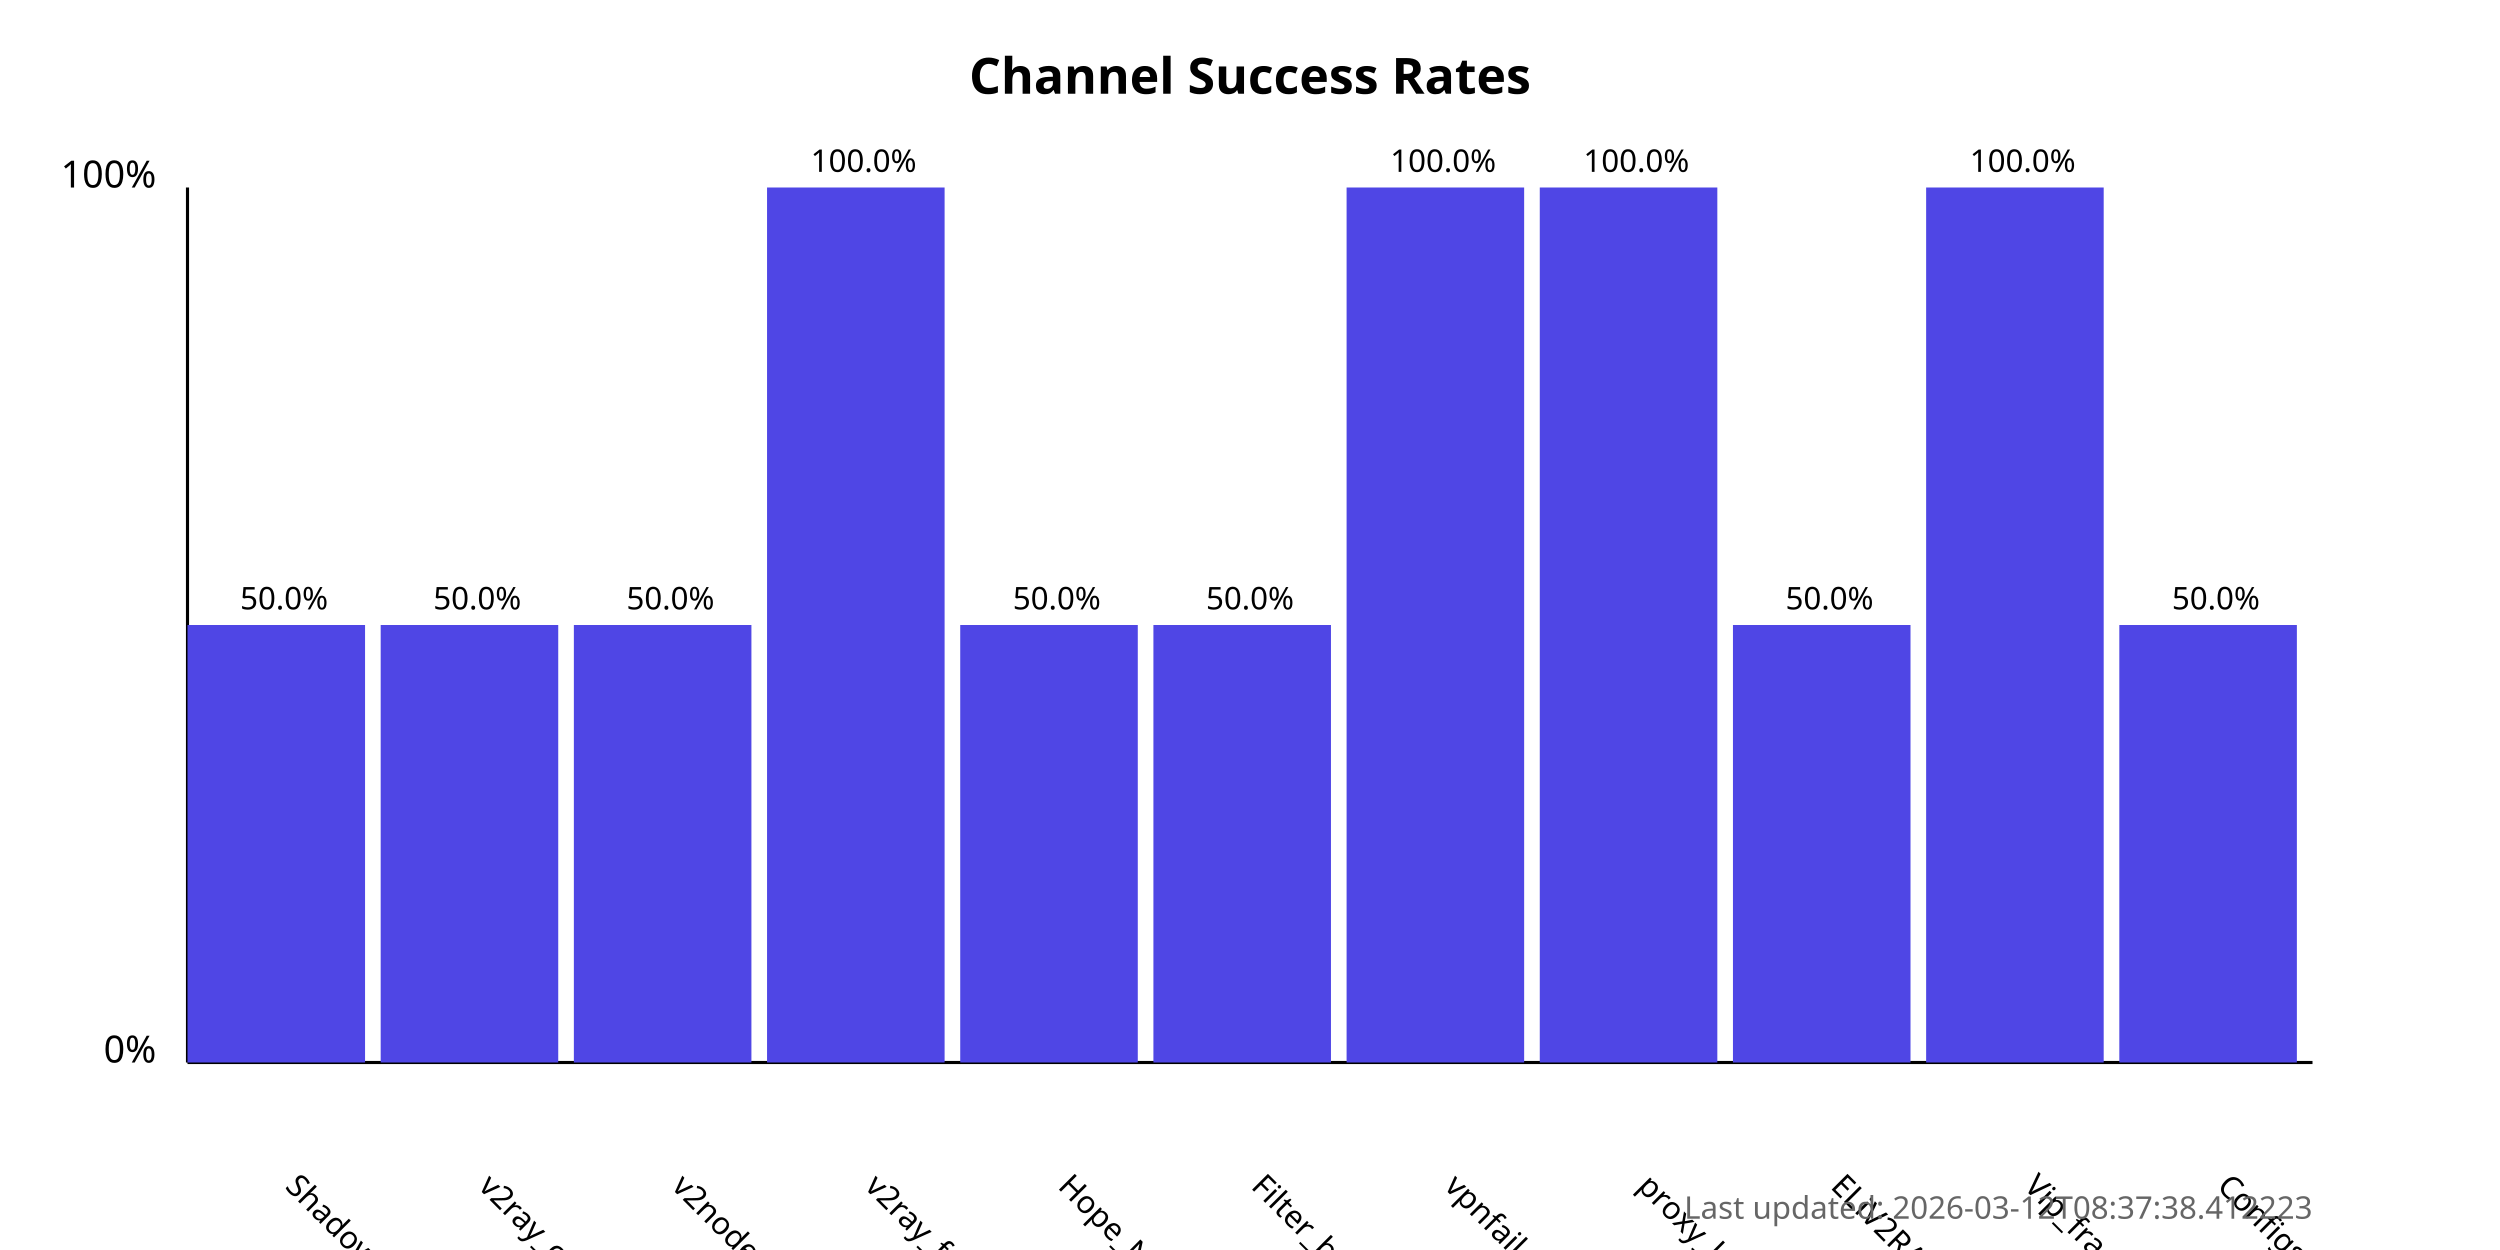
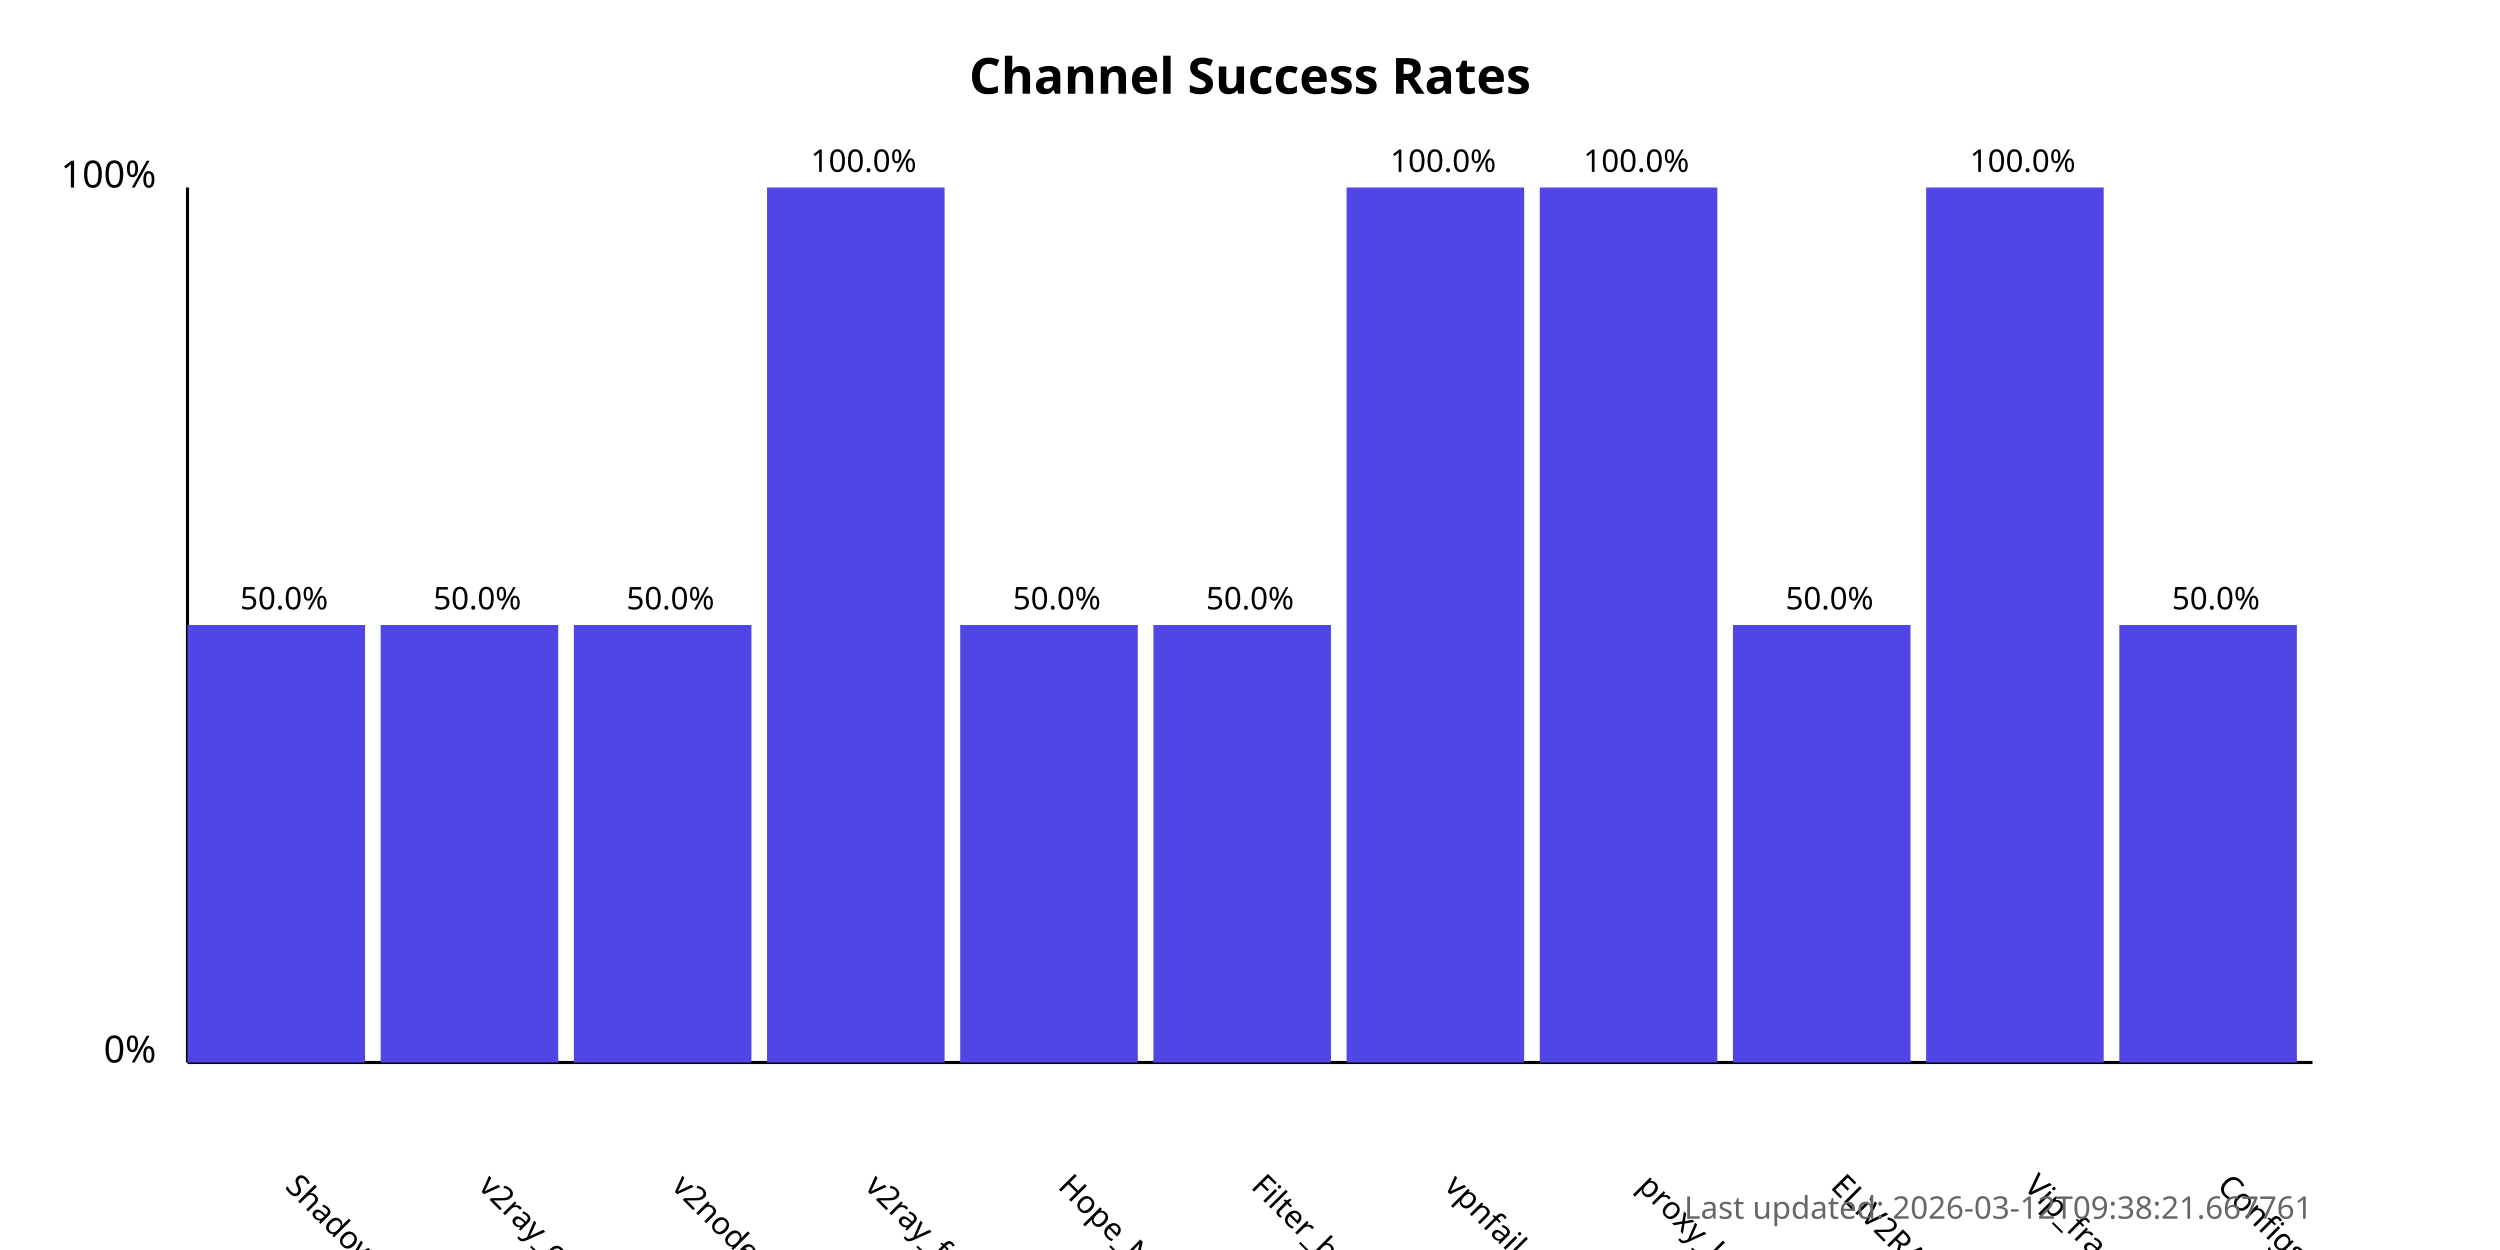
<svg xmlns="http://www.w3.org/2000/svg" width="800" height="400">
  <style>
            .chart-title { font: bold 16px sans-serif; }
            .axis-label { font: 12px sans-serif; }
            .tick-label { font: 10px sans-serif; }
            .bar { fill: #4f46e5; }
            .bar:hover { fill: #6366f1; }
            .timestamp { font: 10px sans-serif; fill: #666; }
        </style>
  <text x="400.0" y="30" text-anchor="middle" class="chart-title">
            Channel Success Rates
        </text>
  <line x1="60" y1="340" x2="60" y2="60" stroke="black" stroke-width="1" />
  <line x1="60" y1="340" x2="740" y2="340" stroke="black" stroke-width="1" />
  <text x="50" y="340" text-anchor="end" class="axis-label">0%</text>
  <text x="50" y="60" text-anchor="end" class="axis-label">100%</text>
  <g>
    <rect x="60" y="200.0" width="56.818" height="140.0" class="bar" />
    <text x="90.909" y="380" transform="rotate(45, 90.90909, 380)" text-anchor="start" class="tick-label">
                ShadowProxy66
            </text>
    <text x="90.909" y="195.0" text-anchor="middle" class="tick-label">
                50.0%
            </text>
  </g>
  <g>
    <rect x="121.818" y="200.0" width="56.818" height="140.0" class="bar" />
    <text x="152.727" y="380" transform="rotate(45, 152.7273, 380)" text-anchor="start" class="tick-label">
                v2ray_configs_pool
            </text>
    <text x="152.727" y="195.0" text-anchor="middle" class="tick-label">
                50.0%
            </text>
  </g>
  <g>
    <rect x="183.636" y="200.0" width="56.818" height="140.0" class="bar" />
    <text x="214.545" y="380" transform="rotate(45, 214.5455, 380)" text-anchor="start" class="tick-label">
                v2nodes
            </text>
    <text x="214.545" y="195.0" text-anchor="middle" class="tick-label">
                50.0%
            </text>
  </g>
  <g>
    <rect x="245.455" y="60.0" width="56.818" height="280.0" class="bar" />
    <text x="276.364" y="380" transform="rotate(45, 276.3636, 380)" text-anchor="start" class="tick-label">
                v2ray_free_conf
            </text>
    <text x="276.364" y="55.0" text-anchor="middle" class="tick-label">
                100.0%
            </text>
  </g>
  <g>
    <rect x="307.273" y="200.0" width="56.818" height="140.0" class="bar" />
    <text x="338.182" y="380" transform="rotate(45, 338.1818, 380)" text-anchor="start" class="tick-label">
                Hope_Net
            </text>
    <text x="338.182" y="195.0" text-anchor="middle" class="tick-label">
                50.0%
            </text>
  </g>
  <g>
    <rect x="369.091" y="200.0" width="56.818" height="140.0" class="bar" />
    <text x="400.0" y="380" transform="rotate(45, 400.0, 380)" text-anchor="start" class="tick-label">
                Filter_breaker
            </text>
    <text x="400.0" y="195.0" text-anchor="middle" class="tick-label">
                50.0%
            </text>
  </g>
  <g>
    <rect x="430.909" y="60.0" width="56.818" height="280.0" class="bar" />
    <text x="461.818" y="380" transform="rotate(45, 461.8182, 380)" text-anchor="start" class="tick-label">
                vpnfail_vless
            </text>
    <text x="461.818" y="55.0" text-anchor="middle" class="tick-label">
                100.0%
            </text>
  </g>
  <g>
    <rect x="492.727" y="60.0" width="56.818" height="280.0" class="bar" />
    <text x="523.636" y="380" transform="rotate(45, 523.6364, 380)" text-anchor="start" class="tick-label">
                proxy_kafee
            </text>
    <text x="523.636" y="55.0" text-anchor="middle" class="tick-label">
                100.0%
            </text>
  </g>
  <g>
    <rect x="554.545" y="200.0" width="56.818" height="140.0" class="bar" />
    <text x="585.455" y="380" transform="rotate(45, 585.4545, 380)" text-anchor="start" class="tick-label">
                ELiV2RAY
            </text>
    <text x="585.455" y="195.0" text-anchor="middle" class="tick-label">
                50.0%
            </text>
  </g>
  <g>
    <rect x="616.364" y="60.0" width="56.818" height="280.0" class="bar" />
    <text x="647.273" y="380" transform="rotate(45, 647.2727, 380)" text-anchor="start" class="tick-label">
                Vip_fragment_v2ray
            </text>
    <text x="647.273" y="55.0" text-anchor="middle" class="tick-label">
                100.0%
            </text>
  </g>
  <g>
    <rect x="678.182" y="200.0" width="56.818" height="140.0" class="bar" />
    <text x="709.091" y="380" transform="rotate(45, 709.0909, 380)" text-anchor="start" class="tick-label">
                ConfigsHubPlus
            </text>
    <text x="709.091" y="195.0" text-anchor="middle" class="tick-label">
                50.0%
            </text>
  </g>
  <text x="740" y="390" text-anchor="end" class="timestamp">
-             Last updated: 2026-03-12T08:37:38.412223
+             Last updated: 2026-03-12T09:38:21.667761
        </text>
</svg>
